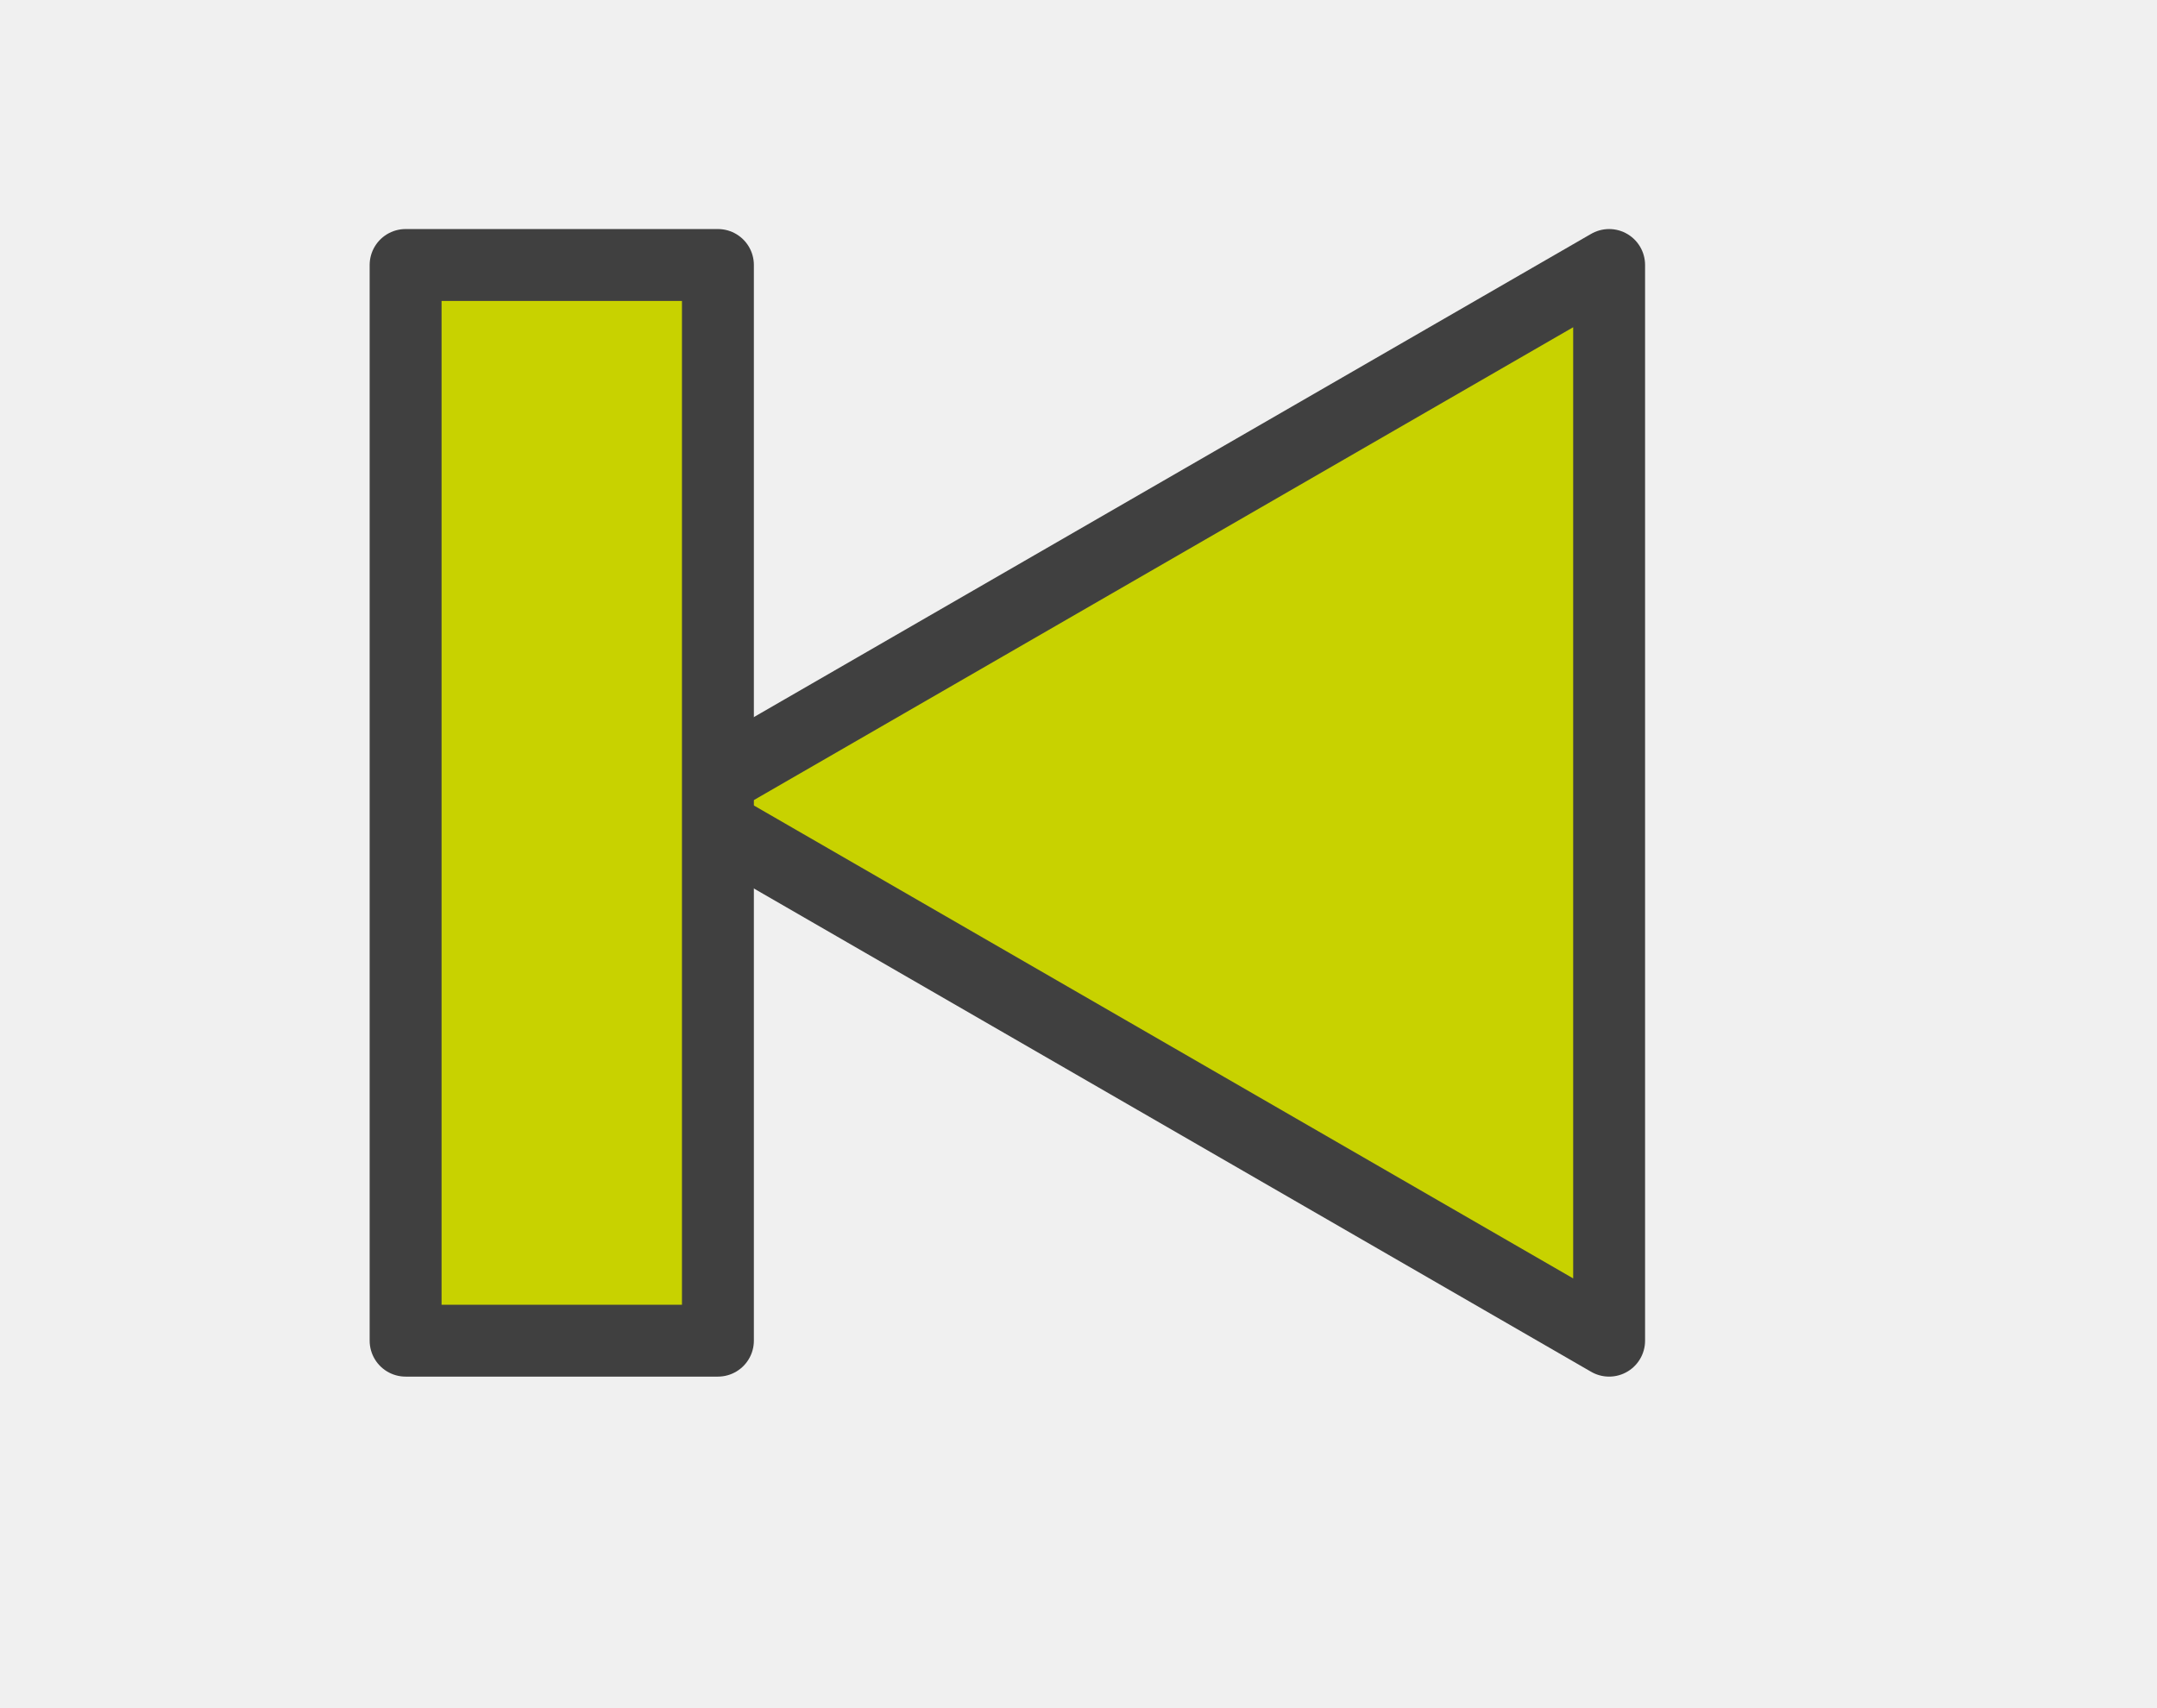
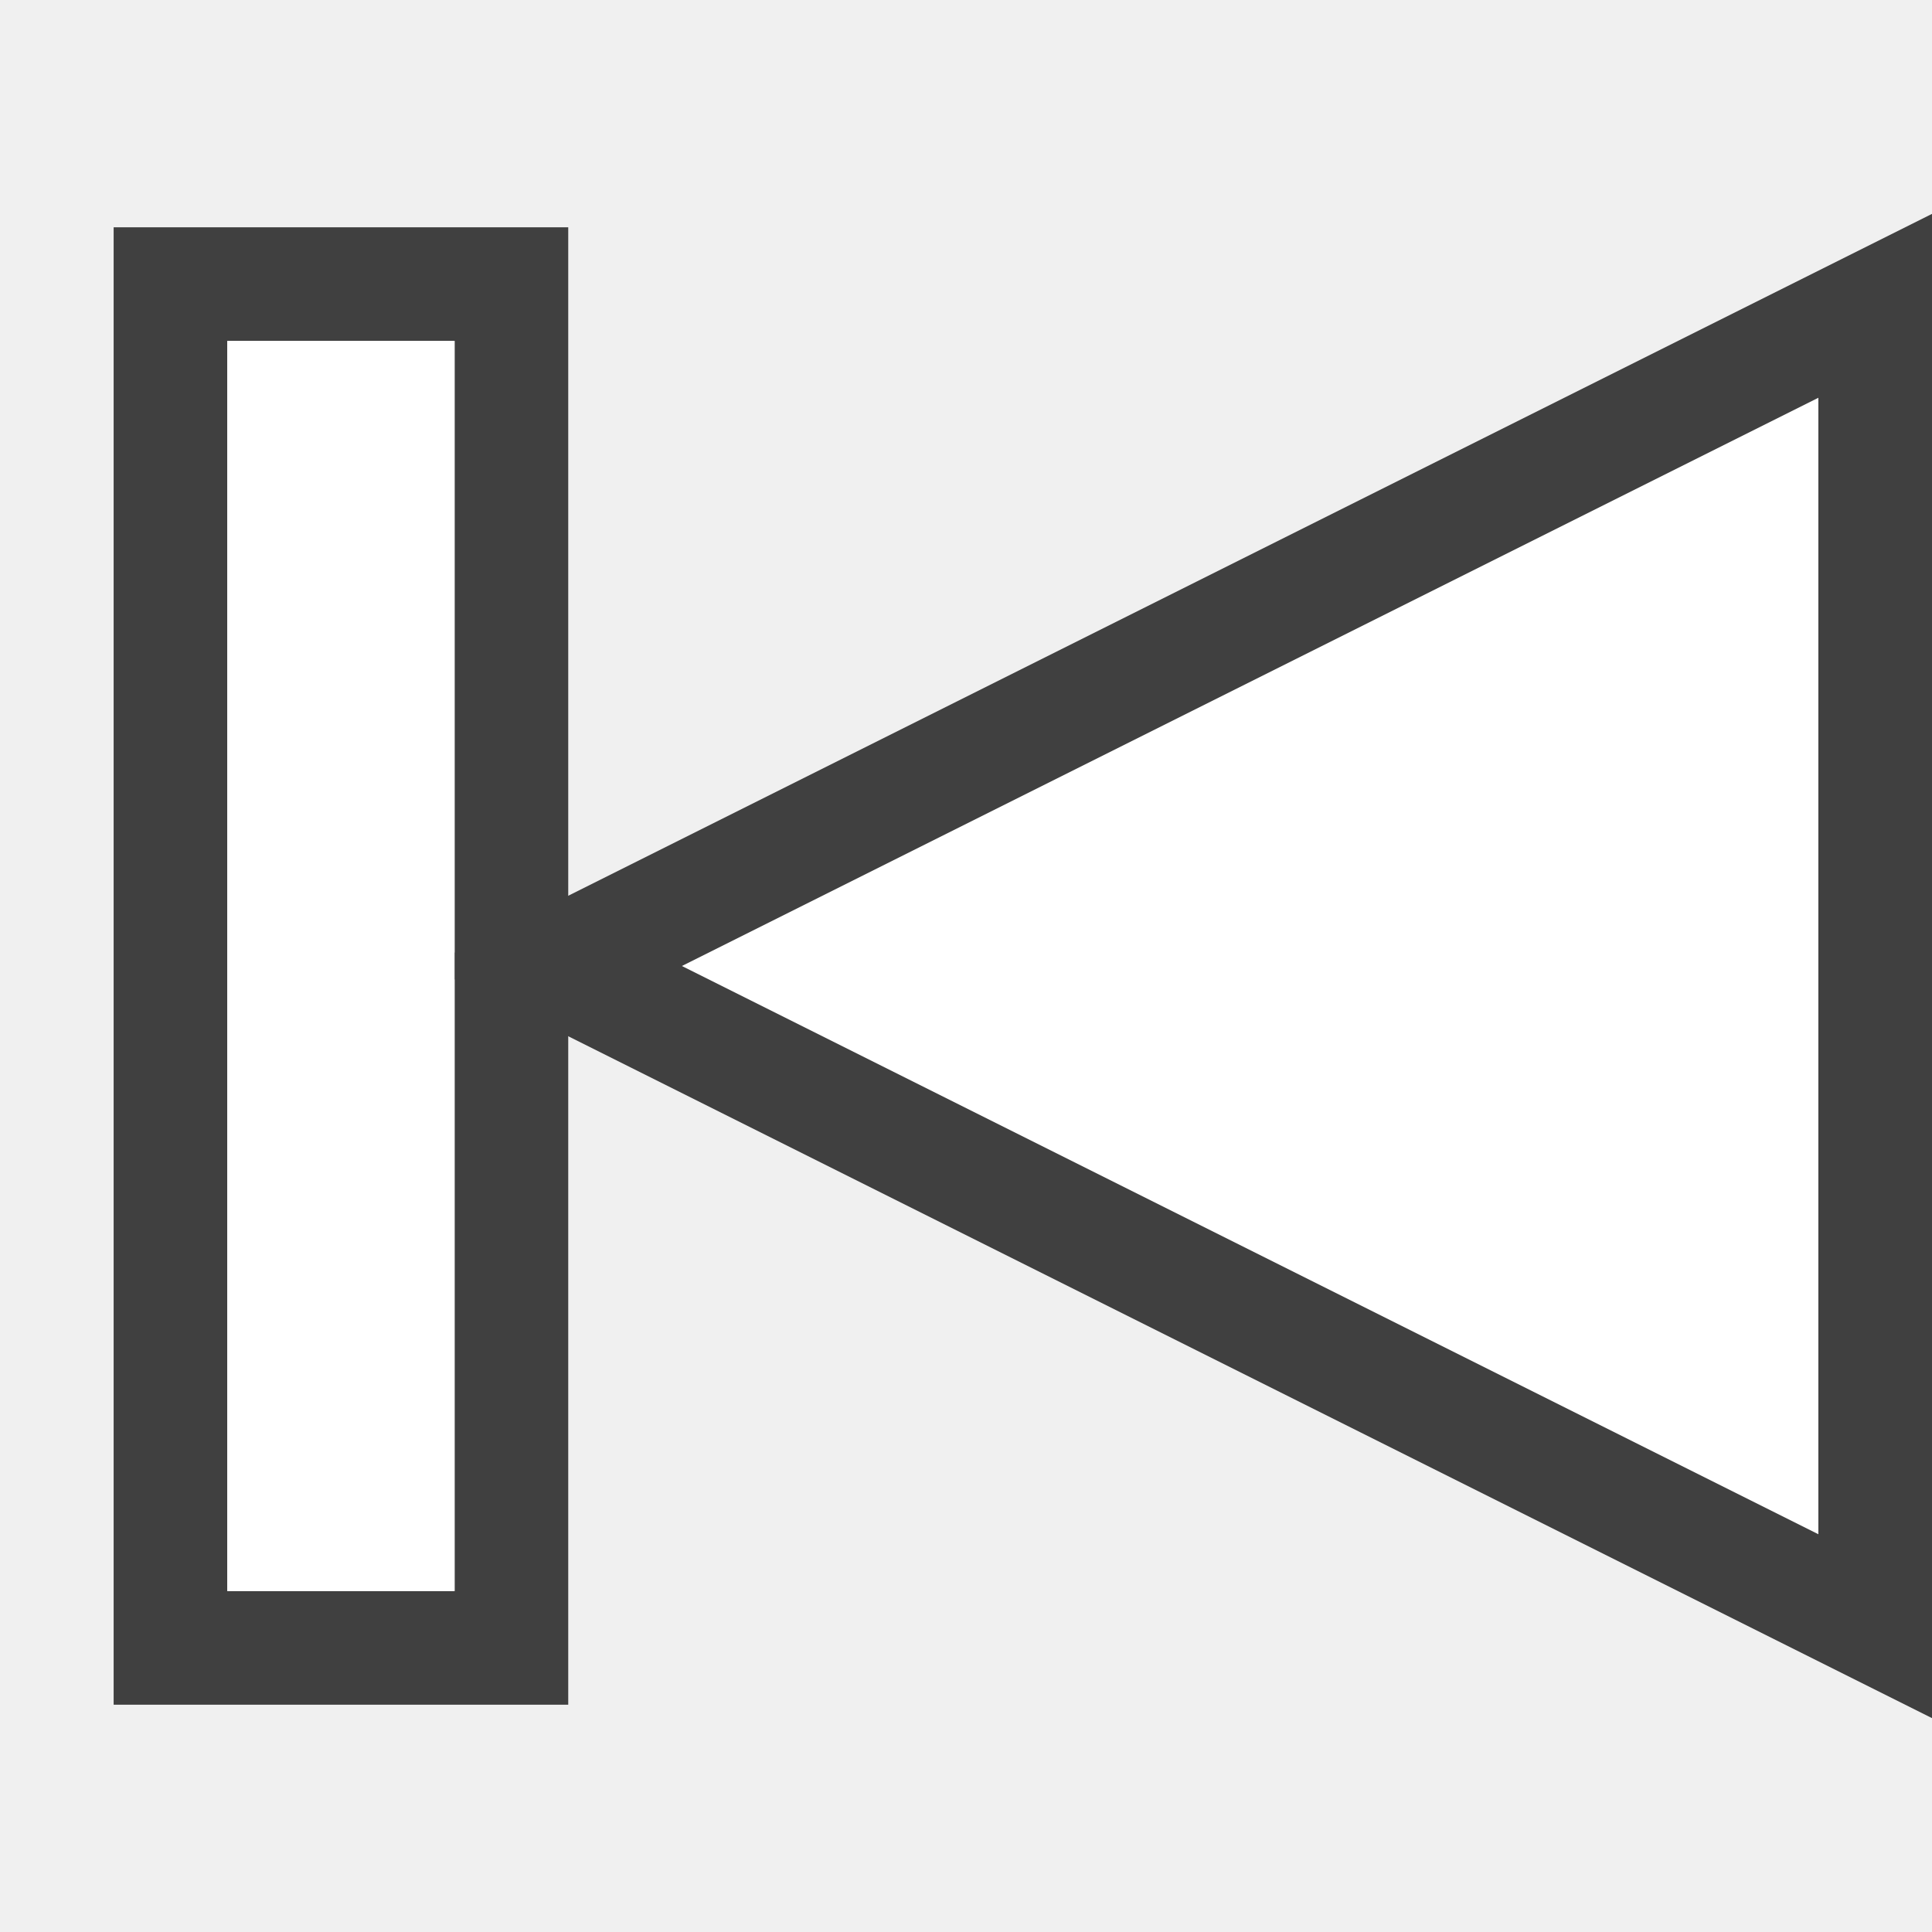
- <svg xmlns="http://www.w3.org/2000/svg" width="24" height="19" viewBox="0 0 24 19" overflow="visible" enable-background="new 0 0 24 19" xml:space="preserve">
-   <g id="Layer_1">
-     <path fill="none" d="M0,19h24V0H0V19z" />
-     <path fill="#C8D200" stroke="#404040" stroke-width="0.8" stroke-linecap="round" stroke-linejoin="round" d="    M17.904,14.92V2.949L7.536,8.934L17.904,14.92z" />
-     <path fill="#C8D200" stroke="#404040" stroke-width="0.8" stroke-linecap="round" stroke-linejoin="round" d="    M7.987,14.92H4.513V2.949h3.475V14.92z" />
+ <svg xmlns="http://www.w3.org/2000/svg" version="1.1" id="svg2" x="0px" y="0px" viewBox="0 0 17 17" style="enable-background:new 0 0 17 17;" xml:space="preserve">
+   <style type="text/css">
+ 	.st0{fill:none;}
+ 	.st1{fill:none;stroke:#404040;stroke-width:2;stroke-miterlimit:3;}
+ 	.st2{fill:#FFFFFF;}
+ 	.st3{fill:#404040;}
+ </style>
+   <g id="Layer1">
+     <rect id="rect5" x="-2" y="0" class="st0" width="21" height="17" />
+     <path id="path7" class="st1" d="M6,8.5l10-5v10L6,8.5z" />
+     <path id="path9" class="st2" d="M6,8.5l10-5v10L6,8.5z" />
+     <g id="g11">
+       <path id="path13" class="st3" d="M1,15h4V2H1V15z M4,3v11H2V3H4z" />
+       <rect id="rect15" x="2" y="3" class="st2" width="2" height="11" />
+     </g>
  </g>
</svg>
